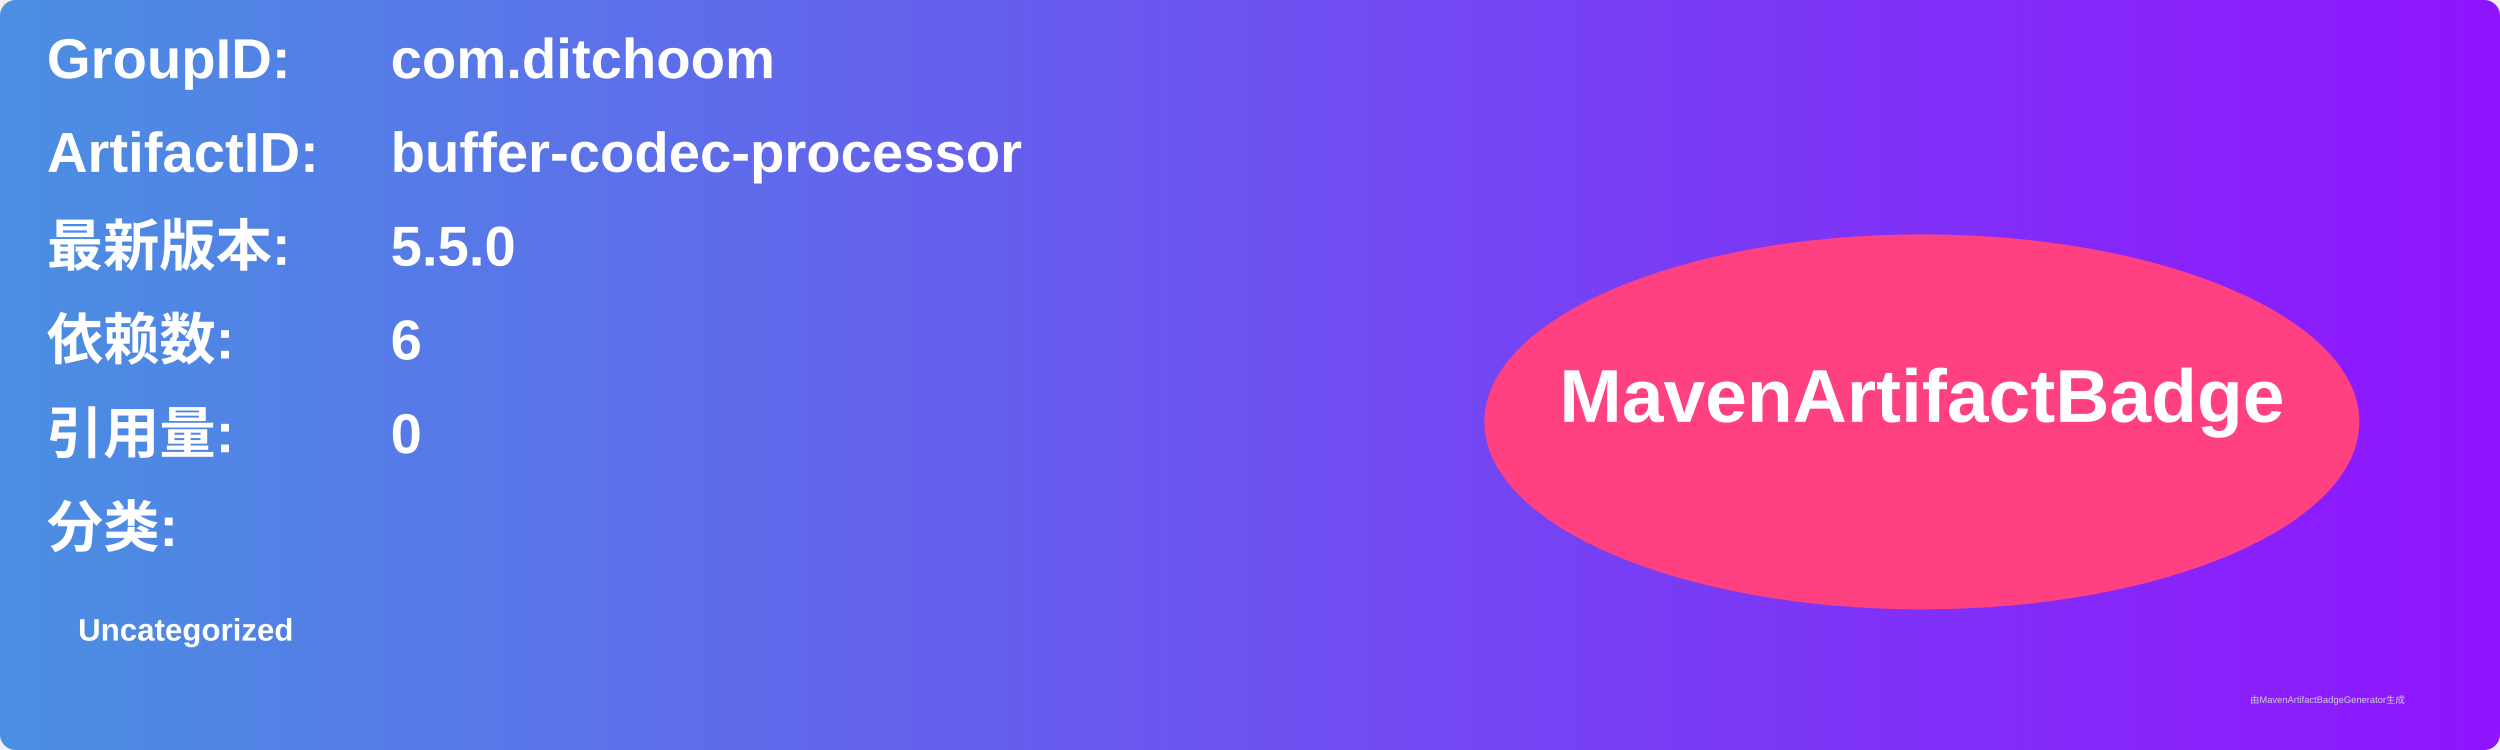
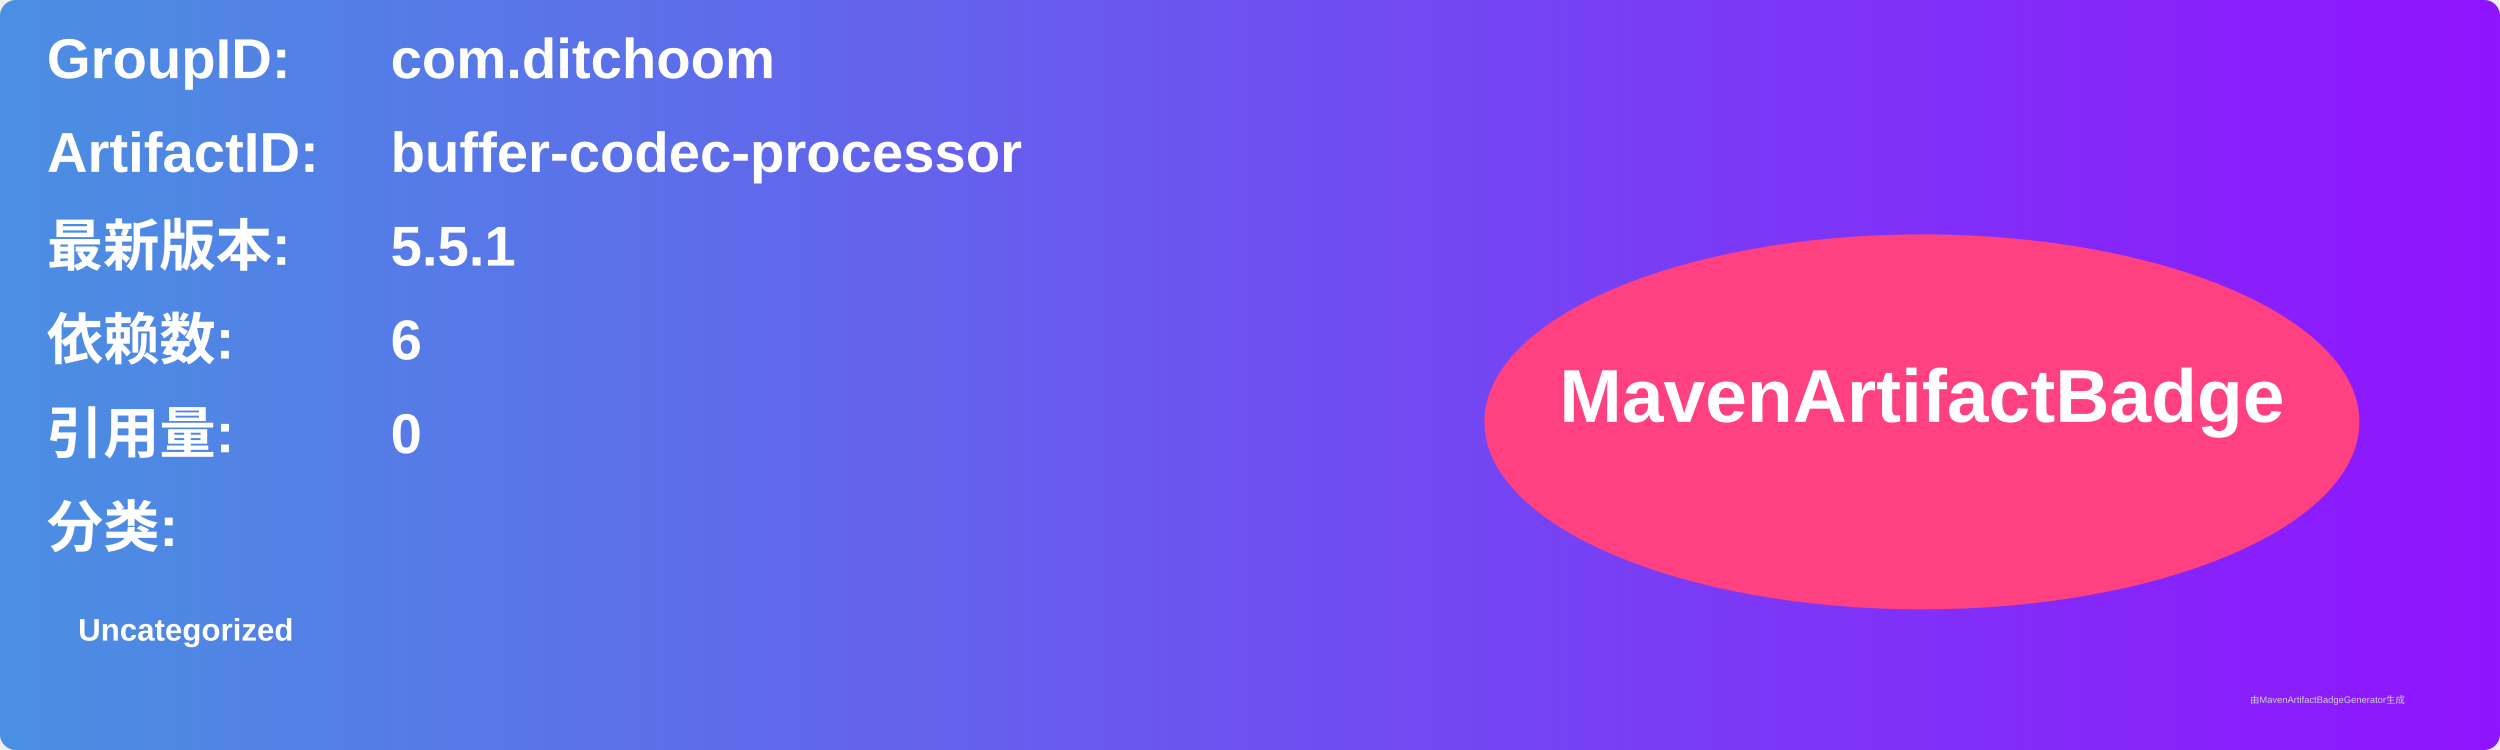
<svg xmlns="http://www.w3.org/2000/svg" width="800" height="240" viewBox="0 0 800 240">
  <linearGradient id="grad" x1="0%" y1="0%" x2="100%" y2="0%">
    <stop offset="0%" stop-color="#4a90e2" />
    <stop offset="100%" stop-color="#9013fe" />
  </linearGradient>
  <rect width="100%" height="100%" rx="5" ry="5" fill="url(#grad)" />
  <g transform="translate(15, 15)">
    <text x="0" y="10" font-family="Arial" font-size="18" fill="white" font-weight="bold" width="260">GroupID:</text>
    <text x="110" y="10" font-family="Arial" font-size="18" fill="white" font-weight="bold" width="460">com.ditchoom</text>
    <text x="0" y="40" font-family="Arial" font-size="18" fill="white" font-weight="bold" width="260">ArtifactID:</text>
    <text x="110" y="40" font-family="Arial" font-size="18" fill="white" font-weight="bold" width="460">buffer-codec-processor</text>
    <text x="0" y="70" font-family="Arial" font-size="18" fill="white" font-weight="bold">最新版本:</text>
    <text x="110" y="70" font-family="Arial" font-size="18" fill="white" font-weight="bold">
-       <tspan font-weight="bold">5.5.0</tspan>
+       <tspan font-weight="bold">5.5.1</tspan>
    </text>
    <text x="0" y="100" font-family="Arial" font-size="18" fill="white" font-weight="bold">依赖数: </text>
    <text x="110" y="100" font-family="Arial" font-size="18" fill="white">
      <tspan font-weight="bold">6</tspan>
    </text>
    <text x="0" y="130" font-family="Arial" font-size="18" fill="white" font-weight="bold">引用量: </text>
    <text x="110" y="130" font-family="Arial" font-size="18" fill="white">
      <tspan font-weight="bold">0</tspan>
    </text>
    <text x="0" y="160" font-family="Arial" font-size="18" fill="white" font-weight="bold">分类:</text>
    <text x="10" y="190" font-family="Arial" font-size="10" fill="white">
      <tspan font-weight="bold">Uncategorized</tspan>
    </text>
    <ellipse cx="600" cy="120" rx="140" ry="60" fill="#ff4081" />
    <text x="600" y="120" text-anchor="middle" font-family="Arial" font-size="24" fill="white" font-weight="bold">MavenArtifactBadge</text>
  </g>
  <text x="720" y="225" font-family="Arial" font-size="3" fill="#d0d0d0">由MavenArtifactBadgeGenerator生成</text>
</svg>
